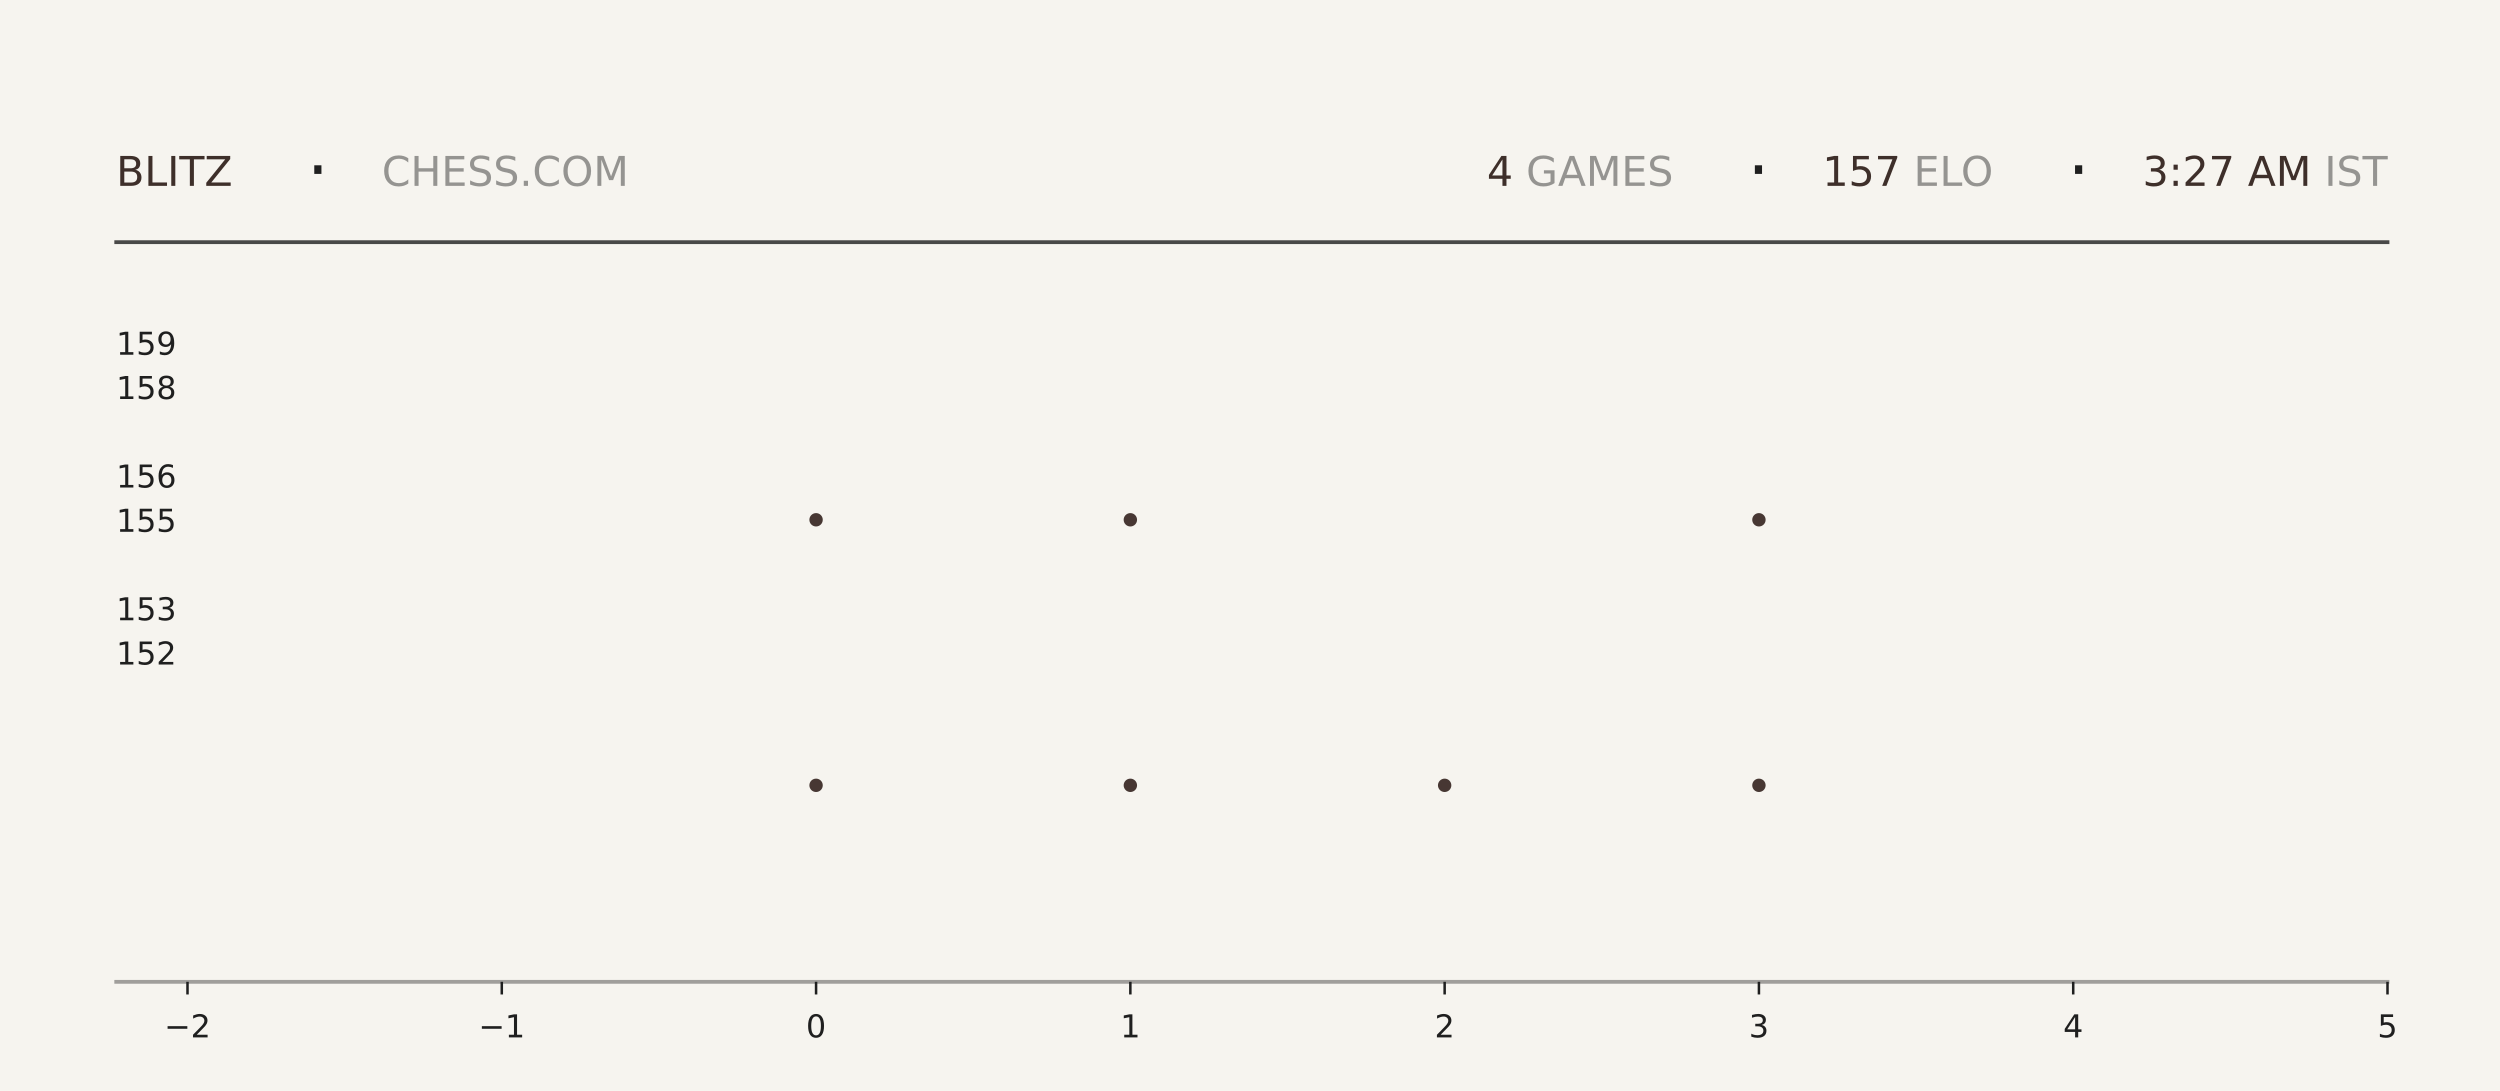
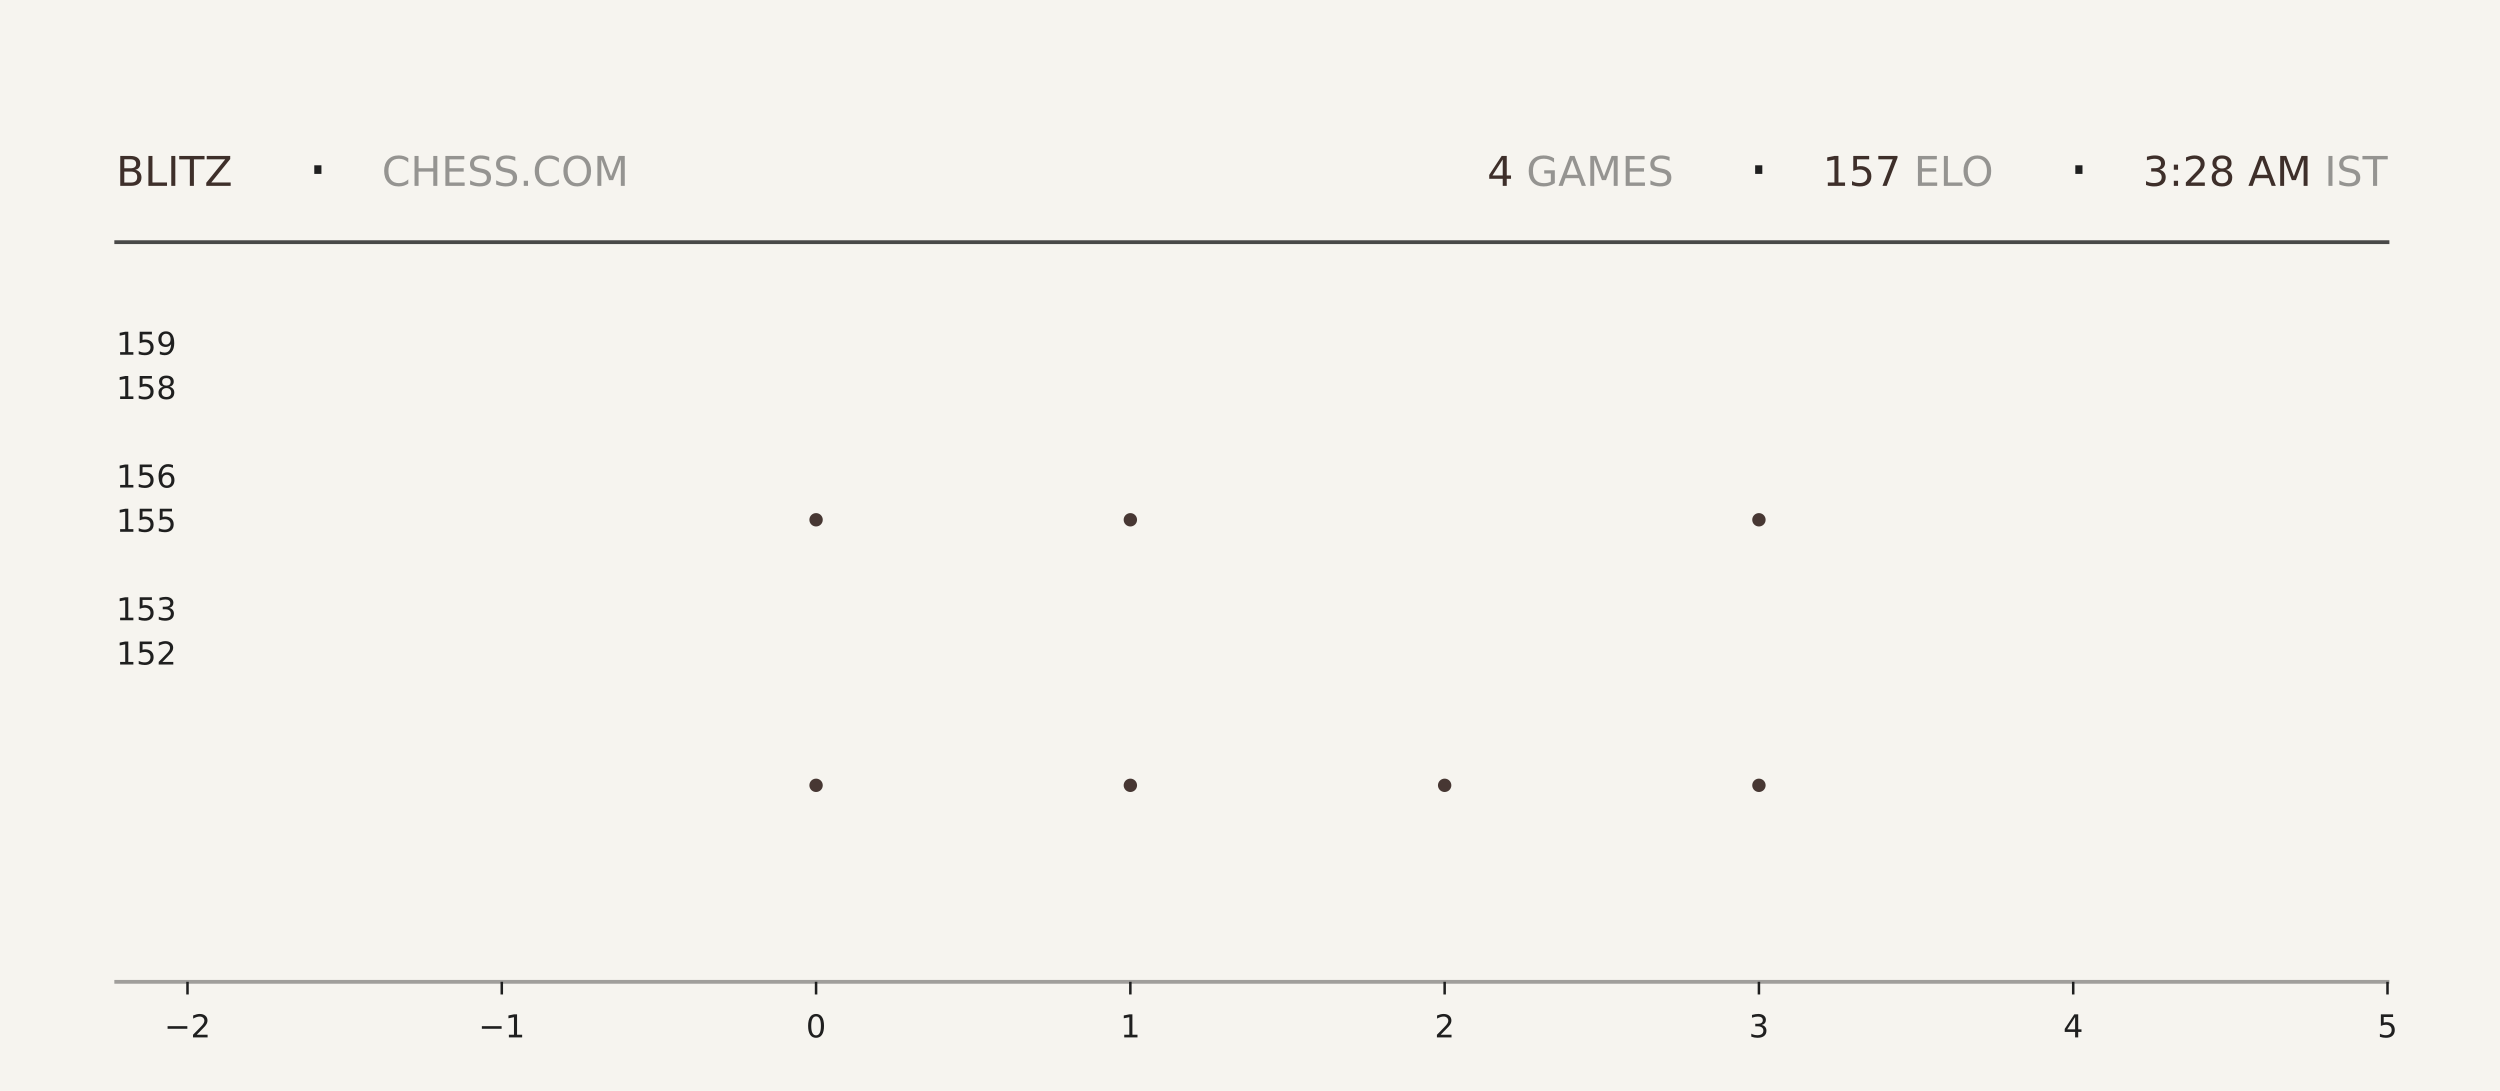
<svg xmlns="http://www.w3.org/2000/svg" xmlns:xlink="http://www.w3.org/1999/xlink" width="792pt" height="345.6pt" viewBox="0 0 792 345.6" version="1.1">
  <defs>
    <style type="text/css">*{stroke-linejoin: round; stroke-linecap: butt}</style>
  </defs>
  <g id="figure_1">
    <g id="patch_1">
      <path d="M 0 345.6  L 792 345.6  L 792 0  L 0 0  z " style="fill: #f6f4ef" />
    </g>
    <g id="axes_1">
      <g id="patch_2">
        <path d="M 59.4 311.04  L 756.36 311.04  L 756.36 103.68  L 59.4 103.68  z " style="fill: #f6f4ef" />
      </g>
      <g id="PathCollection_1">
        <defs>
-           <path id="m49d89c76ca" d="M 0 2.121  C 0.563 2.121 1.102 1.898 1.5 1.5  C 1.898 1.102 2.121 0.563 2.121 0  C 2.121 -0.563 1.898 -1.102 1.5 -1.5  C 1.102 -1.898 0.563 -2.121 0 -2.121  C -0.563 -2.121 -1.102 -1.898 -1.5 -1.5  C -1.898 -1.102 -2.121 -0.563 -2.121 0  C -2.121 0.563 -1.898 1.102 -1.5 1.5  C -1.102 1.898 -0.563 2.121 0 2.121  z " />
-         </defs>
-         <g clip-path="url(#pe01177f2f6)">
-           <use xlink:href="#m49d89c76ca" x="258.531" y="248.79" style="fill: #3e2f2a; fill-opacity: 0.95" />
-           <use xlink:href="#m49d89c76ca" x="258.531" y="164.668" style="fill: #3e2f2a; fill-opacity: 0.95" />
+           <path id="meba2d03fcc" d="M 0 2.121  C 0.563 2.121 1.102 1.898 1.5 1.5  C 1.898 1.102 2.121 0.563 2.121 0  C 2.121 -0.563 1.898 -1.102 1.5 -1.5  C 1.102 -1.898 0.563 -2.121 0 -2.121  C -0.563 -2.121 -1.102 -1.898 -1.5 -1.5  C -1.898 -1.102 -2.121 -0.563 -2.121 0  C -2.121 0.563 -1.898 1.102 -1.5 1.5  C -1.102 1.898 -0.563 2.121 0 2.121  z " />
+         </defs>
+         <g clip-path="url(#pc694ac1f53)">
+           <use xlink:href="#meba2d03fcc" x="258.531" y="248.79" style="fill: #3e2f2a; fill-opacity: 0.95" />
+           <use xlink:href="#meba2d03fcc" x="258.531" y="164.668" style="fill: #3e2f2a; fill-opacity: 0.95" />
        </g>
      </g>
      <g id="PathCollection_2">
-         <g clip-path="url(#pe01177f2f6)">
-           <use xlink:href="#m49d89c76ca" x="358.097" y="248.79" style="fill: #3e2f2a; fill-opacity: 0.95" />
-           <use xlink:href="#m49d89c76ca" x="358.097" y="164.668" style="fill: #3e2f2a; fill-opacity: 0.95" />
-           <use xlink:href="#m49d89c76ca" x="358.097" y="80.547" style="fill: #3e2f2a; fill-opacity: 0.95" />
+         <g clip-path="url(#pc694ac1f53)">
+           <use xlink:href="#meba2d03fcc" x="358.097" y="248.79" style="fill: #3e2f2a; fill-opacity: 0.95" />
+           <use xlink:href="#meba2d03fcc" x="358.097" y="164.668" style="fill: #3e2f2a; fill-opacity: 0.95" />
+           <use xlink:href="#meba2d03fcc" x="358.097" y="80.547" style="fill: #3e2f2a; fill-opacity: 0.95" />
        </g>
      </g>
      <g id="PathCollection_3">
-         <g clip-path="url(#pe01177f2f6)">
-           <use xlink:href="#m49d89c76ca" x="457.663" y="248.79" style="fill: #3e2f2a; fill-opacity: 0.95" />
+         <g clip-path="url(#pc694ac1f53)">
+           <use xlink:href="#meba2d03fcc" x="457.663" y="248.79" style="fill: #3e2f2a; fill-opacity: 0.95" />
        </g>
      </g>
      <g id="PathCollection_4">
-         <g clip-path="url(#pe01177f2f6)">
-           <use xlink:href="#m49d89c76ca" x="557.229" y="248.79" style="fill: #3e2f2a; fill-opacity: 0.95" />
-           <use xlink:href="#m49d89c76ca" x="557.229" y="164.668" style="fill: #3e2f2a; fill-opacity: 0.95" />
-           <use xlink:href="#m49d89c76ca" x="557.229" y="80.547" style="fill: #3e2f2a; fill-opacity: 0.95" />
+         <g clip-path="url(#pc694ac1f53)">
+           <use xlink:href="#meba2d03fcc" x="557.229" y="248.79" style="fill: #3e2f2a; fill-opacity: 0.95" />
+           <use xlink:href="#meba2d03fcc" x="557.229" y="164.668" style="fill: #3e2f2a; fill-opacity: 0.95" />
+           <use xlink:href="#meba2d03fcc" x="557.229" y="80.547" style="fill: #3e2f2a; fill-opacity: 0.95" />
        </g>
      </g>
      <g id="matplotlib.axis_1">
        <g id="xtick_1">
          <g id="line2d_1">
            <defs>
-               <path id="mb19d2884c5" d="M 0 0  L 0 4  " style="stroke: #1f1f1f; stroke-width: 0.8" />
+               <path id="m4e14f3d7f2" d="M 0 0  L 0 4  " style="stroke: #1f1f1f; stroke-width: 0.8" />
            </defs>
            <g>
-               <use xlink:href="#mb19d2884c5" x="59.4" y="311.04" style="fill: #1f1f1f; stroke: #1f1f1f; stroke-width: 0.8" />
+               <use xlink:href="#m4e14f3d7f2" x="59.4" y="311.04" style="fill: #1f1f1f; stroke: #1f1f1f; stroke-width: 0.8" />
            </g>
          </g>
          <g id="text_1">
            <g style="fill: #1f1f1f" transform="translate(52.02891 328.6384) scale(0.1 -0.1)">
              <defs>
                <path id="DejaVuSans-2212" d="M 678 2272  L 4684 2272  L 4684 1741  L 678 1741  L 678 2272  z " transform="scale(0.015625)" />
                <path id="DejaVuSans-32" d="M 1228 531  L 3431 531  L 3431 0  L 469 0  L 469 531  Q 828 903 1448 1529  Q 2069 2156 2228 2338  Q 2531 2678 2651 2914  Q 2772 3150 2772 3378  Q 2772 3750 2511 3984  Q 2250 4219 1831 4219  Q 1534 4219 1204 4116  Q 875 4013 500 3803  L 500 4441  Q 881 4594 1212 4672  Q 1544 4750 1819 4750  Q 2544 4750 2975 4387  Q 3406 4025 3406 3419  Q 3406 3131 3298 2873  Q 3191 2616 2906 2266  Q 2828 2175 2409 1742  Q 1991 1309 1228 531  z " transform="scale(0.015625)" />
              </defs>
              <use xlink:href="#DejaVuSans-2212" />
              <use xlink:href="#DejaVuSans-32" transform="translate(83.78906 0)" />
            </g>
          </g>
        </g>
        <g id="xtick_2">
          <g id="line2d_2">
            <g>
-               <use xlink:href="#mb19d2884c5" x="158.966" y="311.04" style="fill: #1f1f1f; stroke: #1f1f1f; stroke-width: 0.8" />
+               <use xlink:href="#m4e14f3d7f2" x="158.966" y="311.04" style="fill: #1f1f1f; stroke: #1f1f1f; stroke-width: 0.8" />
            </g>
          </g>
          <g id="text_2">
            <g style="fill: #1f1f1f" transform="translate(151.5946 328.6384) scale(0.1 -0.1)">
              <defs>
                <path id="DejaVuSans-31" d="M 794 531  L 1825 531  L 1825 4091  L 703 3866  L 703 4441  L 1819 4666  L 2450 4666  L 2450 531  L 3481 531  L 3481 0  L 794 0  L 794 531  z " transform="scale(0.015625)" />
              </defs>
              <use xlink:href="#DejaVuSans-2212" />
              <use xlink:href="#DejaVuSans-31" transform="translate(83.78906 0)" />
            </g>
          </g>
        </g>
        <g id="xtick_3">
          <g id="line2d_3">
            <g>
-               <use xlink:href="#mb19d2884c5" x="258.531" y="311.04" style="fill: #1f1f1f; stroke: #1f1f1f; stroke-width: 0.8" />
+               <use xlink:href="#m4e14f3d7f2" x="258.531" y="311.04" style="fill: #1f1f1f; stroke: #1f1f1f; stroke-width: 0.8" />
            </g>
          </g>
          <g id="text_3">
            <g style="fill: #1f1f1f" transform="translate(255.3502 328.6384) scale(0.1 -0.1)">
              <defs>
                <path id="DejaVuSans-30" d="M 2034 4250  Q 1547 4250 1301 3770  Q 1056 3291 1056 2328  Q 1056 1369 1301 889  Q 1547 409 2034 409  Q 2525 409 2770 889  Q 3016 1369 3016 2328  Q 3016 3291 2770 3770  Q 2525 4250 2034 4250  z M 2034 4750  Q 2819 4750 3233 4129  Q 3647 3509 3647 2328  Q 3647 1150 3233 529  Q 2819 -91 2034 -91  Q 1250 -91 836 529  Q 422 1150 422 2328  Q 422 3509 836 4129  Q 1250 4750 2034 4750  z " transform="scale(0.015625)" />
              </defs>
              <use xlink:href="#DejaVuSans-30" />
            </g>
          </g>
        </g>
        <g id="xtick_4">
          <g id="line2d_4">
            <g>
-               <use xlink:href="#mb19d2884c5" x="358.097" y="311.04" style="fill: #1f1f1f; stroke: #1f1f1f; stroke-width: 0.8" />
+               <use xlink:href="#m4e14f3d7f2" x="358.097" y="311.04" style="fill: #1f1f1f; stroke: #1f1f1f; stroke-width: 0.8" />
            </g>
          </g>
          <g id="text_4">
            <g style="fill: #1f1f1f" transform="translate(354.9159 328.6384) scale(0.1 -0.1)">
              <use xlink:href="#DejaVuSans-31" />
            </g>
          </g>
        </g>
        <g id="xtick_5">
          <g id="line2d_5">
            <g>
-               <use xlink:href="#mb19d2884c5" x="457.663" y="311.04" style="fill: #1f1f1f; stroke: #1f1f1f; stroke-width: 0.8" />
+               <use xlink:href="#m4e14f3d7f2" x="457.663" y="311.04" style="fill: #1f1f1f; stroke: #1f1f1f; stroke-width: 0.8" />
            </g>
          </g>
          <g id="text_5">
            <g style="fill: #1f1f1f" transform="translate(454.4816 328.6384) scale(0.1 -0.1)">
              <use xlink:href="#DejaVuSans-32" />
            </g>
          </g>
        </g>
        <g id="xtick_6">
          <g id="line2d_6">
            <g>
-               <use xlink:href="#mb19d2884c5" x="557.229" y="311.04" style="fill: #1f1f1f; stroke: #1f1f1f; stroke-width: 0.8" />
+               <use xlink:href="#m4e14f3d7f2" x="557.229" y="311.04" style="fill: #1f1f1f; stroke: #1f1f1f; stroke-width: 0.8" />
            </g>
          </g>
          <g id="text_6">
            <g style="fill: #1f1f1f" transform="translate(554.0473 328.6384) scale(0.1 -0.1)">
              <defs>
                <path id="DejaVuSans-33" d="M 2597 2516  Q 3050 2419 3304 2112  Q 3559 1806 3559 1356  Q 3559 666 3084 287  Q 2609 -91 1734 -91  Q 1441 -91 1130 -33  Q 819 25 488 141  L 488 750  Q 750 597 1062 519  Q 1375 441 1716 441  Q 2309 441 2620 675  Q 2931 909 2931 1356  Q 2931 1769 2642 2001  Q 2353 2234 1838 2234  L 1294 2234  L 1294 2753  L 1863 2753  Q 2328 2753 2575 2939  Q 2822 3125 2822 3475  Q 2822 3834 2567 4026  Q 2313 4219 1838 4219  Q 1578 4219 1281 4162  Q 984 4106 628 3988  L 628 4550  Q 988 4650 1302 4700  Q 1616 4750 1894 4750  Q 2613 4750 3031 4423  Q 3450 4097 3450 3541  Q 3450 3153 3228 2886  Q 3006 2619 2597 2516  z " transform="scale(0.015625)" />
              </defs>
              <use xlink:href="#DejaVuSans-33" />
            </g>
          </g>
        </g>
        <g id="xtick_7">
          <g id="line2d_7">
            <g>
-               <use xlink:href="#mb19d2884c5" x="656.794" y="311.04" style="fill: #1f1f1f; stroke: #1f1f1f; stroke-width: 0.8" />
+               <use xlink:href="#m4e14f3d7f2" x="656.794" y="311.04" style="fill: #1f1f1f; stroke: #1f1f1f; stroke-width: 0.8" />
            </g>
          </g>
          <g id="text_7">
            <g style="fill: #1f1f1f" transform="translate(653.613 328.6384) scale(0.1 -0.1)">
              <defs>
                <path id="DejaVuSans-34" d="M 2419 4116  L 825 1625  L 2419 1625  L 2419 4116  z M 2253 4666  L 3047 4666  L 3047 1625  L 3713 1625  L 3713 1100  L 3047 1100  L 3047 0  L 2419 0  L 2419 1100  L 313 1100  L 313 1709  L 2253 4666  z " transform="scale(0.015625)" />
              </defs>
              <use xlink:href="#DejaVuSans-34" />
            </g>
          </g>
        </g>
        <g id="xtick_8">
          <g id="line2d_8">
            <g>
-               <use xlink:href="#mb19d2884c5" x="756.36" y="311.04" style="fill: #1f1f1f; stroke: #1f1f1f; stroke-width: 0.8" />
+               <use xlink:href="#m4e14f3d7f2" x="756.36" y="311.04" style="fill: #1f1f1f; stroke: #1f1f1f; stroke-width: 0.8" />
            </g>
          </g>
          <g id="text_8">
            <g style="fill: #1f1f1f" transform="translate(753.1788 328.6384) scale(0.1 -0.1)">
              <defs>
                <path id="DejaVuSans-35" d="M 691 4666  L 3169 4666  L 3169 4134  L 1269 4134  L 1269 2991  Q 1406 3038 1543 3061  Q 1681 3084 1819 3084  Q 2600 3084 3056 2656  Q 3513 2228 3513 1497  Q 3513 744 3044 326  Q 2575 -91 1722 -91  Q 1428 -91 1123 -41  Q 819 9 494 109  L 494 744  Q 775 591 1075 516  Q 1375 441 1709 441  Q 2250 441 2565 725  Q 2881 1009 2881 1497  Q 2881 1984 2565 2268  Q 2250 2553 1709 2553  Q 1456 2553 1204 2497  Q 953 2441 691 2322  L 691 4666  z " transform="scale(0.015625)" />
              </defs>
              <use xlink:href="#DejaVuSans-35" />
            </g>
          </g>
        </g>
      </g>
      <g id="matplotlib.axis_2">
        <g id="ytick_1">
          <g id="line2d_9" />
          <g id="text_9">
            <g style="fill: #1f1f1f" transform="translate(36.8125 210.5283) scale(0.1 -0.1)">
              <use xlink:href="#DejaVuSans-31" />
              <use xlink:href="#DejaVuSans-35" transform="translate(63.62305 0)" />
              <use xlink:href="#DejaVuSans-32" transform="translate(127.2461 0)" />
            </g>
          </g>
        </g>
        <g id="ytick_2">
          <g id="line2d_10" />
          <g id="text_10">
            <g style="fill: #1f1f1f" transform="translate(36.8125 196.508) scale(0.1 -0.1)">
              <use xlink:href="#DejaVuSans-31" />
              <use xlink:href="#DejaVuSans-35" transform="translate(63.62305 0)" />
              <use xlink:href="#DejaVuSans-33" transform="translate(127.2461 0)" />
            </g>
          </g>
        </g>
        <g id="ytick_3">
          <g id="line2d_11" />
          <g id="text_11">
            <g style="fill: #1f1f1f" transform="translate(36.8125 168.4675) scale(0.1 -0.1)">
              <use xlink:href="#DejaVuSans-31" />
              <use xlink:href="#DejaVuSans-35" transform="translate(63.62305 0)" />
              <use xlink:href="#DejaVuSans-35" transform="translate(127.2461 0)" />
            </g>
          </g>
        </g>
        <g id="ytick_4">
          <g id="line2d_12" />
          <g id="text_12">
            <g style="fill: #1f1f1f" transform="translate(36.8125 154.4472) scale(0.1 -0.1)">
              <defs>
                <path id="DejaVuSans-36" d="M 2113 2584  Q 1688 2584 1439 2293  Q 1191 2003 1191 1497  Q 1191 994 1439 701  Q 1688 409 2113 409  Q 2538 409 2786 701  Q 3034 994 3034 1497  Q 3034 2003 2786 2293  Q 2538 2584 2113 2584  z M 3366 4563  L 3366 3988  Q 3128 4100 2886 4159  Q 2644 4219 2406 4219  Q 1781 4219 1451 3797  Q 1122 3375 1075 2522  Q 1259 2794 1537 2939  Q 1816 3084 2150 3084  Q 2853 3084 3261 2657  Q 3669 2231 3669 1497  Q 3669 778 3244 343  Q 2819 -91 2113 -91  Q 1303 -91 875 529  Q 447 1150 447 2328  Q 447 3434 972 4092  Q 1497 4750 2381 4750  Q 2619 4750 2861 4703  Q 3103 4656 3366 4563  z " transform="scale(0.015625)" />
              </defs>
              <use xlink:href="#DejaVuSans-31" />
              <use xlink:href="#DejaVuSans-35" transform="translate(63.62305 0)" />
              <use xlink:href="#DejaVuSans-36" transform="translate(127.2461 0)" />
            </g>
          </g>
        </g>
        <g id="ytick_5">
          <g id="line2d_13" />
          <g id="text_13">
            <g style="fill: #1f1f1f" transform="translate(36.8125 126.4066) scale(0.1 -0.1)">
              <defs>
                <path id="DejaVuSans-38" d="M 2034 2216  Q 1584 2216 1326 1975  Q 1069 1734 1069 1313  Q 1069 891 1326 650  Q 1584 409 2034 409  Q 2484 409 2743 651  Q 3003 894 3003 1313  Q 3003 1734 2745 1975  Q 2488 2216 2034 2216  z M 1403 2484  Q 997 2584 770 2862  Q 544 3141 544 3541  Q 544 4100 942 4425  Q 1341 4750 2034 4750  Q 2731 4750 3128 4425  Q 3525 4100 3525 3541  Q 3525 3141 3298 2862  Q 3072 2584 2669 2484  Q 3125 2378 3379 2068  Q 3634 1759 3634 1313  Q 3634 634 3220 271  Q 2806 -91 2034 -91  Q 1263 -91 848 271  Q 434 634 434 1313  Q 434 1759 690 2068  Q 947 2378 1403 2484  z M 1172 3481  Q 1172 3119 1398 2916  Q 1625 2713 2034 2713  Q 2441 2713 2670 2916  Q 2900 3119 2900 3481  Q 2900 3844 2670 4047  Q 2441 4250 2034 4250  Q 1625 4250 1398 4047  Q 1172 3844 1172 3481  z " transform="scale(0.015625)" />
              </defs>
              <use xlink:href="#DejaVuSans-31" />
              <use xlink:href="#DejaVuSans-35" transform="translate(63.62305 0)" />
              <use xlink:href="#DejaVuSans-38" transform="translate(127.2461 0)" />
            </g>
          </g>
        </g>
        <g id="ytick_6">
          <g id="line2d_14" />
          <g id="text_14">
            <g style="fill: #1f1f1f" transform="translate(36.8125 112.3863) scale(0.1 -0.1)">
              <defs>
                <path id="DejaVuSans-39" d="M 703 97  L 703 672  Q 941 559 1184 500  Q 1428 441 1663 441  Q 2288 441 2617 861  Q 2947 1281 2994 2138  Q 2813 1869 2534 1725  Q 2256 1581 1919 1581  Q 1219 1581 811 2004  Q 403 2428 403 3163  Q 403 3881 828 4315  Q 1253 4750 1959 4750  Q 2769 4750 3195 4129  Q 3622 3509 3622 2328  Q 3622 1225 3098 567  Q 2575 -91 1691 -91  Q 1453 -91 1209 -44  Q 966 3 703 97  z M 1959 2075  Q 2384 2075 2632 2365  Q 2881 2656 2881 3163  Q 2881 3666 2632 3958  Q 2384 4250 1959 4250  Q 1534 4250 1286 3958  Q 1038 3666 1038 3163  Q 1038 2656 1286 2365  Q 1534 2075 1959 2075  z " transform="scale(0.015625)" />
              </defs>
              <use xlink:href="#DejaVuSans-31" />
              <use xlink:href="#DejaVuSans-35" transform="translate(63.62305 0)" />
              <use xlink:href="#DejaVuSans-39" transform="translate(127.2461 0)" />
            </g>
          </g>
        </g>
      </g>
    </g>
    <g id="line2d_15">
      <path d="M 36.82 76.723  L 756.36 76.723  " style="fill: none; stroke: #1f1f1f; stroke-opacity: 0.8; stroke-width: 1.2; stroke-linecap: square" />
    </g>
    <g id="line2d_16">
      <path d="M 36.82 311.04  L 756.36 311.04  " style="fill: none; stroke: #1f1f1f; stroke-opacity: 0.4; stroke-width: 1.2; stroke-linecap: square" />
    </g>
    <g id="text_15">
      <g style="fill: #3e2f2a" transform="translate(36.82 58.88319) scale(0.13 -0.13)">
        <defs>
          <path id="DejaVuSans-42" d="M 1259 2228  L 1259 519  L 2272 519  Q 2781 519 3026 730  Q 3272 941 3272 1375  Q 3272 1813 3026 2020  Q 2781 2228 2272 2228  L 1259 2228  z M 1259 4147  L 1259 2741  L 2194 2741  Q 2656 2741 2882 2914  Q 3109 3088 3109 3444  Q 3109 3797 2882 3972  Q 2656 4147 2194 4147  L 1259 4147  z M 628 4666  L 2241 4666  Q 2963 4666 3353 4366  Q 3744 4066 3744 3513  Q 3744 3084 3544 2831  Q 3344 2578 2956 2516  Q 3422 2416 3680 2098  Q 3938 1781 3938 1306  Q 3938 681 3513 340  Q 3088 0 2303 0  L 628 0  L 628 4666  z " transform="scale(0.015625)" />
          <path id="DejaVuSans-4c" d="M 628 4666  L 1259 4666  L 1259 531  L 3531 531  L 3531 0  L 628 0  L 628 4666  z " transform="scale(0.015625)" />
          <path id="DejaVuSans-49" d="M 628 4666  L 1259 4666  L 1259 0  L 628 0  L 628 4666  z " transform="scale(0.015625)" />
          <path id="DejaVuSans-54" d="M -19 4666  L 3928 4666  L 3928 4134  L 2272 4134  L 2272 0  L 1638 0  L 1638 4134  L -19 4134  L -19 4666  z " transform="scale(0.015625)" />
          <path id="DejaVuSans-5a" d="M 359 4666  L 4025 4666  L 4025 4184  L 1075 531  L 4097 531  L 4097 0  L 288 0  L 288 481  L 3238 4134  L 359 4134  L 359 4666  z " transform="scale(0.015625)" />
        </defs>
        <use xlink:href="#DejaVuSans-42" />
        <use xlink:href="#DejaVuSans-4c" transform="translate(68.60352 0)" />
        <use xlink:href="#DejaVuSans-49" transform="translate(124.3164 0)" />
        <use xlink:href="#DejaVuSans-54" transform="translate(153.8086 0)" />
        <use xlink:href="#DejaVuSans-5a" transform="translate(214.8926 0)" />
      </g>
    </g>
    <g id="text_16">
      <g style="fill: #1f1f1f" transform="translate(97.21 61.36662) scale(0.22 -0.22)">
        <defs>
          <path id="DejaVuSans-b7" d="M 684 2619  L 1344 2619  L 1344 1825  L 684 1825  L 684 2619  z " transform="scale(0.015625)" />
        </defs>
        <use xlink:href="#DejaVuSans-b7" />
      </g>
    </g>
    <g id="text_17">
      <g style="fill: #1f1f1f; opacity: 0.45" transform="translate(120.97 58.88319) scale(0.13 -0.13)">
        <defs>
          <path id="DejaVuSans-43" d="M 4122 4306  L 4122 3641  Q 3803 3938 3442 4084  Q 3081 4231 2675 4231  Q 1875 4231 1450 3742  Q 1025 3253 1025 2328  Q 1025 1406 1450 917  Q 1875 428 2675 428  Q 3081 428 3442 575  Q 3803 722 4122 1019  L 4122 359  Q 3791 134 3420 21  Q 3050 -91 2638 -91  Q 1578 -91 968 557  Q 359 1206 359 2328  Q 359 3453 968 4101  Q 1578 4750 2638 4750  Q 3056 4750 3426 4639  Q 3797 4528 4122 4306  z " transform="scale(0.015625)" />
          <path id="DejaVuSans-48" d="M 628 4666  L 1259 4666  L 1259 2753  L 3553 2753  L 3553 4666  L 4184 4666  L 4184 0  L 3553 0  L 3553 2222  L 1259 2222  L 1259 0  L 628 0  L 628 4666  z " transform="scale(0.015625)" />
          <path id="DejaVuSans-45" d="M 628 4666  L 3578 4666  L 3578 4134  L 1259 4134  L 1259 2753  L 3481 2753  L 3481 2222  L 1259 2222  L 1259 531  L 3634 531  L 3634 0  L 628 0  L 628 4666  z " transform="scale(0.015625)" />
          <path id="DejaVuSans-53" d="M 3425 4513  L 3425 3897  Q 3066 4069 2747 4153  Q 2428 4238 2131 4238  Q 1616 4238 1336 4038  Q 1056 3838 1056 3469  Q 1056 3159 1242 3001  Q 1428 2844 1947 2747  L 2328 2669  Q 3034 2534 3370 2195  Q 3706 1856 3706 1288  Q 3706 609 3251 259  Q 2797 -91 1919 -91  Q 1588 -91 1214 -16  Q 841 59 441 206  L 441 856  Q 825 641 1194 531  Q 1563 422 1919 422  Q 2459 422 2753 634  Q 3047 847 3047 1241  Q 3047 1584 2836 1778  Q 2625 1972 2144 2069  L 1759 2144  Q 1053 2284 737 2584  Q 422 2884 422 3419  Q 422 4038 858 4394  Q 1294 4750 2059 4750  Q 2388 4750 2728 4690  Q 3069 4631 3425 4513  z " transform="scale(0.015625)" />
          <path id="DejaVuSans-2e" d="M 684 794  L 1344 794  L 1344 0  L 684 0  L 684 794  z " transform="scale(0.015625)" />
          <path id="DejaVuSans-4f" d="M 2522 4238  Q 1834 4238 1429 3725  Q 1025 3213 1025 2328  Q 1025 1447 1429 934  Q 1834 422 2522 422  Q 3209 422 3611 934  Q 4013 1447 4013 2328  Q 4013 3213 3611 3725  Q 3209 4238 2522 4238  z M 2522 4750  Q 3503 4750 4090 4092  Q 4678 3434 4678 2328  Q 4678 1225 4090 567  Q 3503 -91 2522 -91  Q 1538 -91 948 565  Q 359 1222 359 2328  Q 359 3434 948 4092  Q 1538 4750 2522 4750  z " transform="scale(0.015625)" />
          <path id="DejaVuSans-4d" d="M 628 4666  L 1569 4666  L 2759 1491  L 3956 4666  L 4897 4666  L 4897 0  L 4281 0  L 4281 4097  L 3078 897  L 2444 897  L 1241 4097  L 1241 0  L 628 0  L 628 4666  z " transform="scale(0.015625)" />
        </defs>
        <use xlink:href="#DejaVuSans-43" />
        <use xlink:href="#DejaVuSans-48" transform="translate(69.82422 0)" />
        <use xlink:href="#DejaVuSans-45" transform="translate(145.0195 0)" />
        <use xlink:href="#DejaVuSans-53" transform="translate(208.2031 0)" />
        <use xlink:href="#DejaVuSans-53" transform="translate(271.6797 0)" />
        <use xlink:href="#DejaVuSans-2e" transform="translate(335.1562 0)" />
        <use xlink:href="#DejaVuSans-43" transform="translate(366.9434 0)" />
        <use xlink:href="#DejaVuSans-4f" transform="translate(436.7676 0)" />
        <use xlink:href="#DejaVuSans-4d" transform="translate(515.4785 0)" />
      </g>
    </g>
    <g id="text_18">
-       <g style="fill: #3e2f2a" transform="translate(471.06 58.88319) scale(0.13 -0.13)">
+       <g style="fill: #3e2f2a" transform="translate(471.15 58.88319) scale(0.13 -0.13)">
        <use xlink:href="#DejaVuSans-34" />
      </g>
    </g>
    <g id="text_19">
-       <g style="fill: #1f1f1f; opacity: 0.45" transform="translate(479.34 58.88319) scale(0.13 -0.13)">
+       <g style="fill: #1f1f1f; opacity: 0.45" transform="translate(479.43 58.88319) scale(0.13 -0.13)">
        <defs>
          <path id="DejaVuSans-20" transform="scale(0.015625)" />
          <path id="DejaVuSans-47" d="M 3809 666  L 3809 1919  L 2778 1919  L 2778 2438  L 4434 2438  L 4434 434  Q 4069 175 3628 42  Q 3188 -91 2688 -91  Q 1594 -91 976 548  Q 359 1188 359 2328  Q 359 3472 976 4111  Q 1594 4750 2688 4750  Q 3144 4750 3555 4637  Q 3966 4525 4313 4306  L 4313 3634  Q 3963 3931 3569 4081  Q 3175 4231 2741 4231  Q 1884 4231 1454 3753  Q 1025 3275 1025 2328  Q 1025 1384 1454 906  Q 1884 428 2741 428  Q 3075 428 3337 486  Q 3600 544 3809 666  z " transform="scale(0.015625)" />
          <path id="DejaVuSans-41" d="M 2188 4044  L 1331 1722  L 3047 1722  L 2188 4044  z M 1831 4666  L 2547 4666  L 4325 0  L 3669 0  L 3244 1197  L 1141 1197  L 716 0  L 50 0  L 1831 4666  z " transform="scale(0.015625)" />
        </defs>
        <use xlink:href="#DejaVuSans-20" />
        <use xlink:href="#DejaVuSans-47" transform="translate(31.78711 0)" />
        <use xlink:href="#DejaVuSans-41" transform="translate(109.2773 0)" />
        <use xlink:href="#DejaVuSans-4d" transform="translate(177.6855 0)" />
        <use xlink:href="#DejaVuSans-45" transform="translate(263.9648 0)" />
        <use xlink:href="#DejaVuSans-53" transform="translate(327.1484 0)" />
      </g>
    </g>
    <g id="text_20">
-       <g style="fill: #1f1f1f" transform="translate(553.59 61.36662) scale(0.22 -0.22)">
+       <g style="fill: #1f1f1f" transform="translate(553.68 61.36662) scale(0.22 -0.22)">
        <use xlink:href="#DejaVuSans-b7" />
      </g>
    </g>
    <g id="text_21">
-       <g style="fill: #3e2f2a" transform="translate(577.35 58.88319) scale(0.13 -0.13)">
+       <g style="fill: #3e2f2a" transform="translate(577.44 58.88319) scale(0.13 -0.13)">
        <defs>
          <path id="DejaVuSans-37" d="M 525 4666  L 3525 4666  L 3525 4397  L 1831 0  L 1172 0  L 2766 4134  L 525 4134  L 525 4666  z " transform="scale(0.015625)" />
        </defs>
        <use xlink:href="#DejaVuSans-31" />
        <use xlink:href="#DejaVuSans-35" transform="translate(63.62305 0)" />
        <use xlink:href="#DejaVuSans-37" transform="translate(127.2461 0)" />
      </g>
    </g>
    <g id="text_22">
-       <g style="fill: #1f1f1f; opacity: 0.45" transform="translate(602.1 58.88319) scale(0.13 -0.13)">
+       <g style="fill: #1f1f1f; opacity: 0.45" transform="translate(602.19 58.88319) scale(0.13 -0.13)">
        <use xlink:href="#DejaVuSans-20" />
        <use xlink:href="#DejaVuSans-45" transform="translate(31.78711 0)" />
        <use xlink:href="#DejaVuSans-4c" transform="translate(94.9707 0)" />
        <use xlink:href="#DejaVuSans-4f" transform="translate(147.0586 0)" />
      </g>
    </g>
    <g id="text_23">
-       <g style="fill: #1f1f1f" transform="translate(655.02 61.36662) scale(0.22 -0.22)">
+       <g style="fill: #1f1f1f" transform="translate(655.11 61.36662) scale(0.22 -0.22)">
        <use xlink:href="#DejaVuSans-b7" />
      </g>
    </g>
    <g id="text_24">
-       <g style="fill: #3e2f2a" transform="translate(678.78 58.88319) scale(0.13 -0.13)">
+       <g style="fill: #3e2f2a" transform="translate(678.87 58.88319) scale(0.13 -0.13)">
        <defs>
          <path id="DejaVuSans-3a" d="M 750 794  L 1409 794  L 1409 0  L 750 0  L 750 794  z M 750 3309  L 1409 3309  L 1409 2516  L 750 2516  L 750 3309  z " transform="scale(0.015625)" />
        </defs>
        <use xlink:href="#DejaVuSans-33" />
        <use xlink:href="#DejaVuSans-3a" transform="translate(63.62305 0)" />
        <use xlink:href="#DejaVuSans-32" transform="translate(97.31445 0)" />
-         <use xlink:href="#DejaVuSans-37" transform="translate(160.9375 0)" />
+         <use xlink:href="#DejaVuSans-38" transform="translate(160.9375 0)" />
        <use xlink:href="#DejaVuSans-20" transform="translate(224.5605 0)" />
        <use xlink:href="#DejaVuSans-41" transform="translate(256.3477 0)" />
        <use xlink:href="#DejaVuSans-4d" transform="translate(324.7559 0)" />
      </g>
    </g>
    <g id="text_25">
      <g style="fill: #1f1f1f; opacity: 0.45" transform="translate(732.24 58.88319) scale(0.13 -0.13)">
        <use xlink:href="#DejaVuSans-20" />
        <use xlink:href="#DejaVuSans-49" transform="translate(31.78711 0)" />
        <use xlink:href="#DejaVuSans-53" transform="translate(61.2793 0)" />
        <use xlink:href="#DejaVuSans-54" transform="translate(124.7559 0)" />
      </g>
    </g>
  </g>
  <defs>
-     <clipPath id="pe01177f2f6">
+     <clipPath id="pc694ac1f53">
      <rect x="59.4" y="103.68" width="696.96" height="207.36" />
    </clipPath>
  </defs>
</svg>
